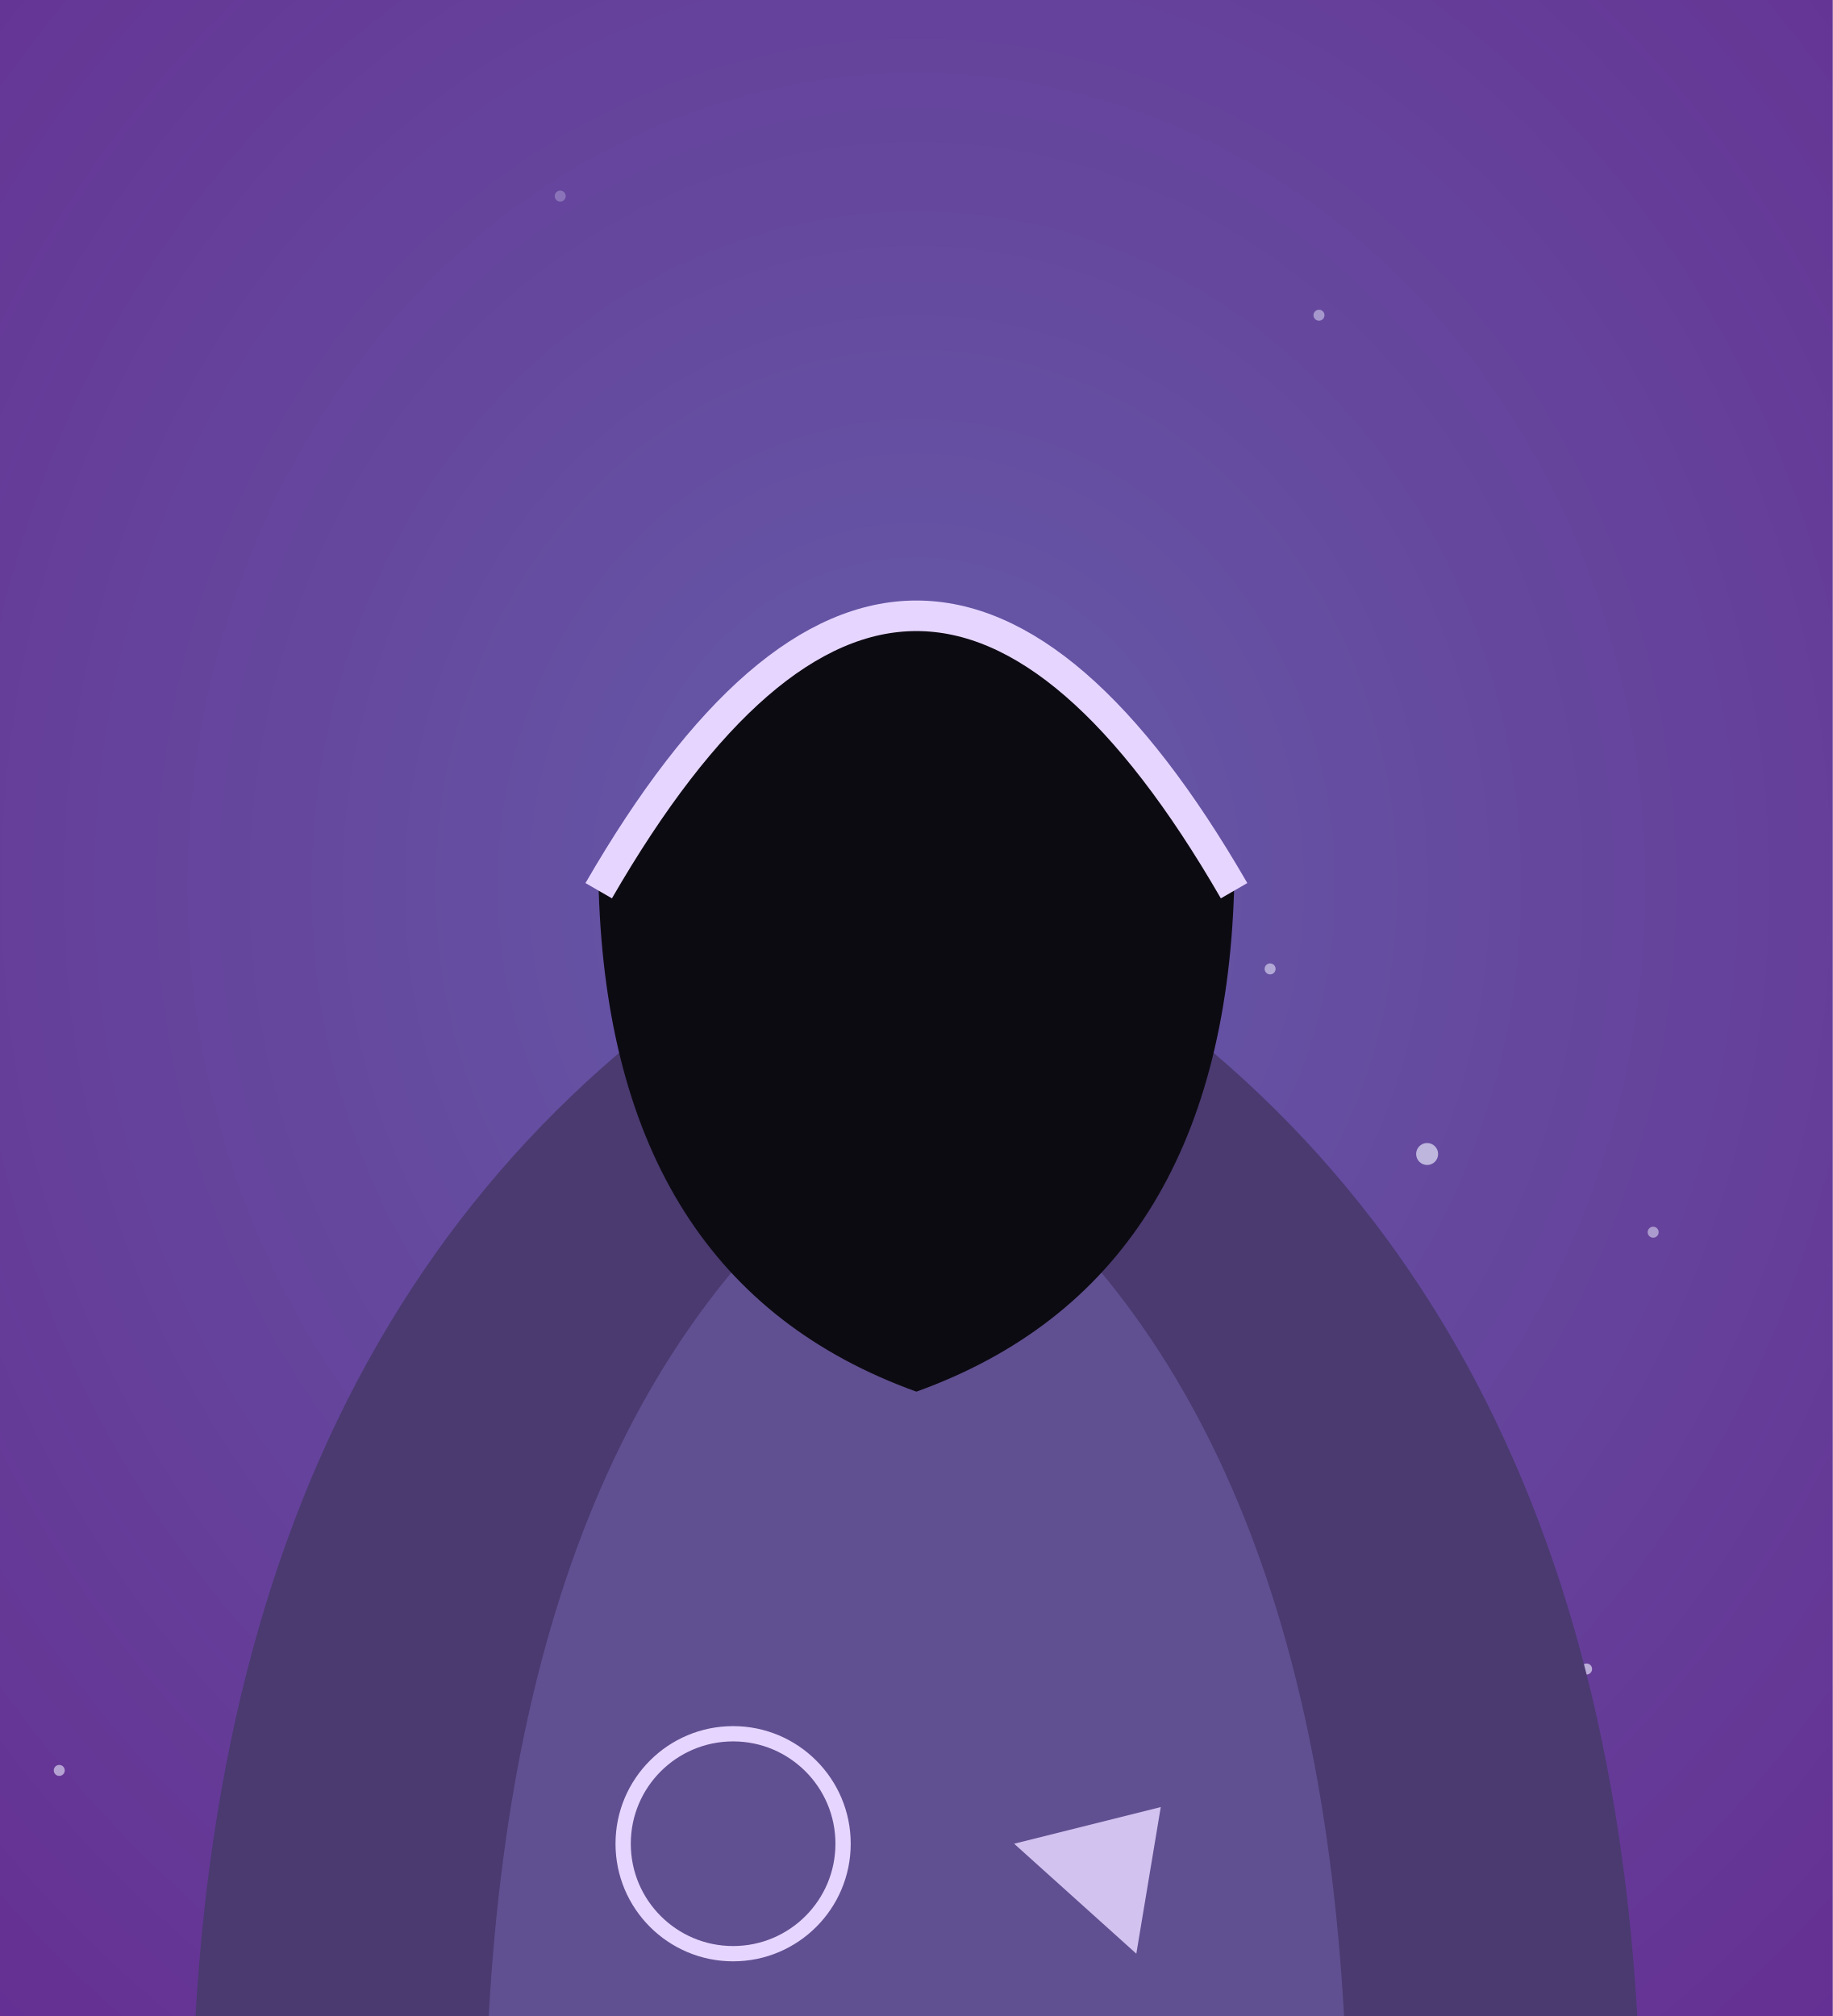
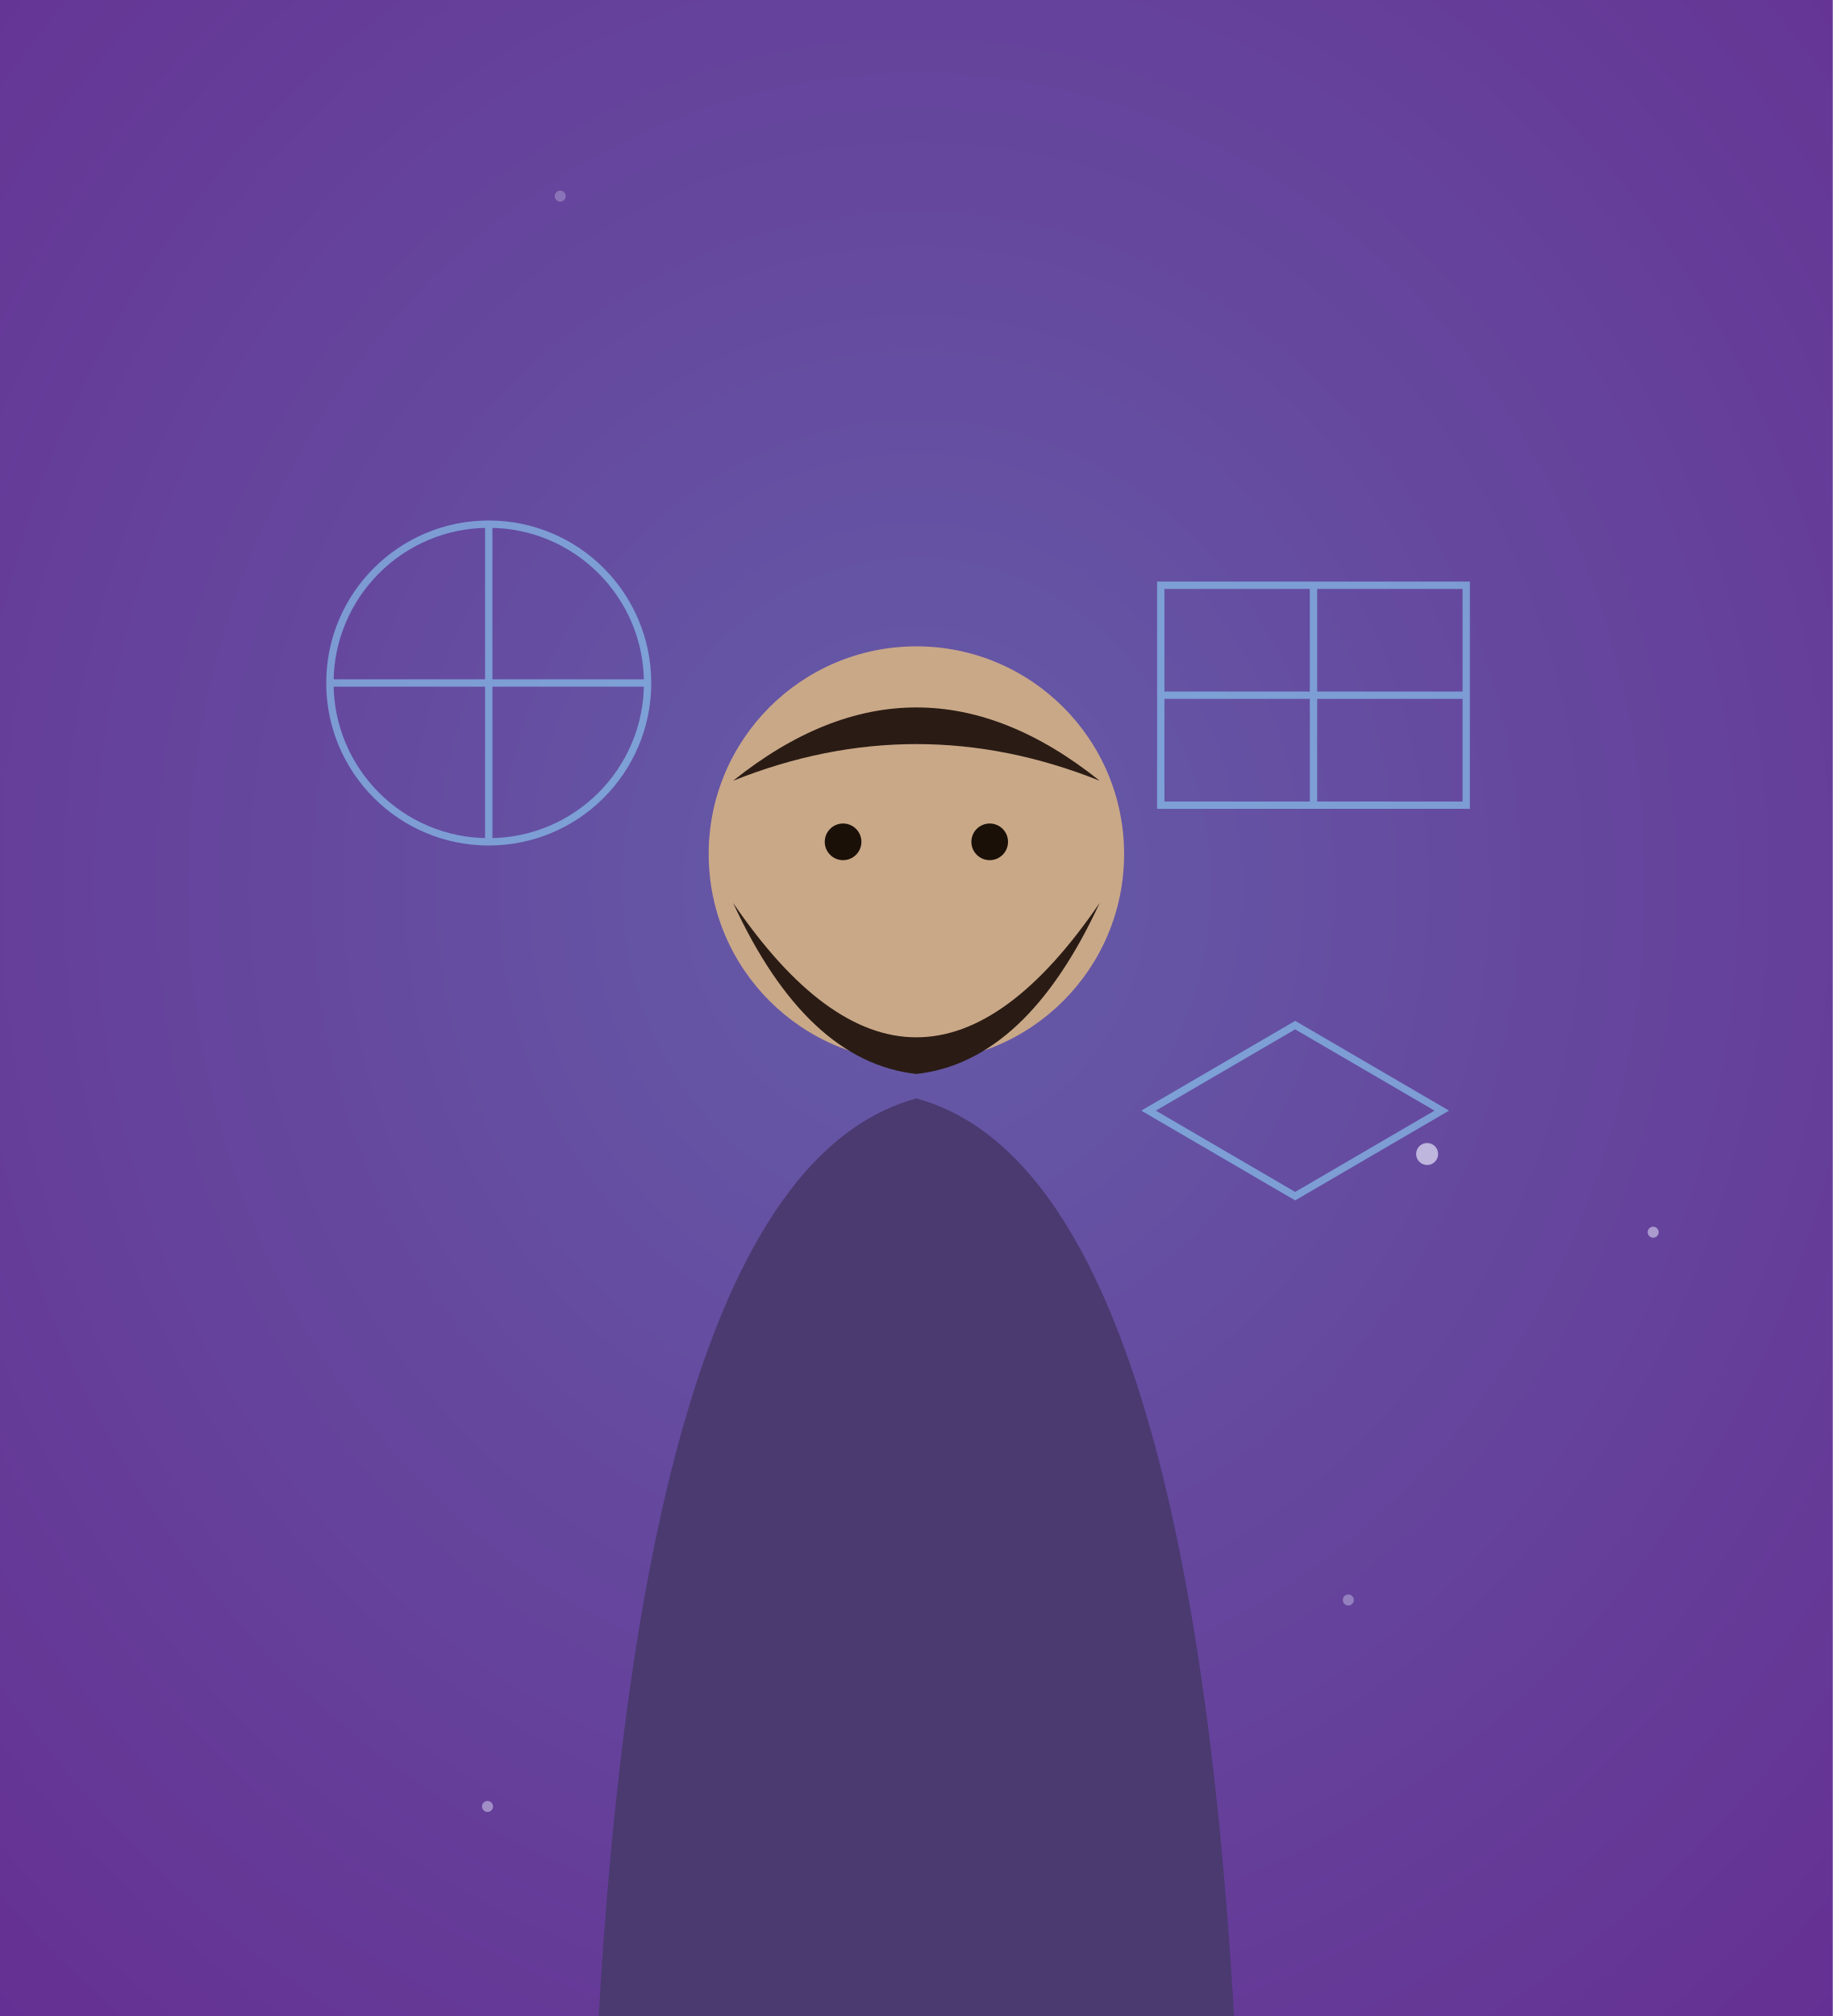
<svg xmlns="http://www.w3.org/2000/svg" viewBox="0 0 300 330" width="300" height="330">
  <defs>
    <radialGradient id="mc2-bg" cx="50%" cy="44%" r="80%">
      <stop offset="0%" stop-color="#655ca8" />
      <stop offset="100%" stop-color="#652d91" />
    </radialGradient>
  </defs>
  <rect width="300" height="330" fill="url(#mc2-bg)" />
  <circle cx="79.8" cy="295.7" r="0.9" fill="#eef0ff" opacity="0.45" />
  <circle cx="270.6" cy="201.7" r="0.9" fill="#eef0ff" opacity="0.51" />
  <circle cx="123.1" cy="257.1" r="0.9" fill="#eef0ff" opacity="0.59" />
  <circle cx="233.6" cy="188.9" r="1.8" fill="#eef0ff" opacity="0.65" />
  <circle cx="220.7" cy="261.9" r="0.9" fill="#eef0ff" opacity="0.35" />
  <circle cx="91.7" cy="32.1" r="0.9" fill="#eef0ff" opacity="0.27" />
-   <circle cx="9.7" cy="289.8" r="0.9" fill="#eef0ff" opacity="0.58" />
-   <circle cx="259.7" cy="273.2" r="0.9" fill="#eef0ff" opacity="0.63" />
-   <circle cx="215.9" cy="51.6" r="0.9" fill="#eef0ff" opacity="0.47" />
-   <circle cx="207.9" cy="158.6" r="0.9" fill="#eef0ff" opacity="0.55" />
-   <path d="M32,330 Q40,191.8 150,141.8 Q260,191.8 268,330 Z" fill="#4a3a70" />
-   <path d="M80,330 Q86,221.8 150,181.8 Q214,221.8 220,330 Z" fill="#6a5aa0" opacity="0.7" />
-   <path d="M98,145.8 Q150,55.8 202,145.8 Q200,209.8 150,227.8 Q100,209.8 98,145.8 Z" fill="#0d0b12" />
-   <path d="M98,145.8 Q150,55.8 202,145.8" fill="none" stroke="#e6d6ff" stroke-width="5" />
-   <circle cx="120" cy="301.8" r="18" fill="none" stroke="#e6d6ff" stroke-width="2.5" />
-   <path d="M166,301.8 l24,-6 -4,24 z" fill="#e6d6ff" opacity="0.85" />
+   <g stroke="#8fe0ff" stroke-width="1.2" fill="none" opacity="0.55">
+     <circle cx="80" cy="111.8" r="26" />
+     <path d="M54,111.8 h52 M80,85.8 v52" />
+     <rect x="190" y="95.8" width="50" height="36" />
+     <path d="M190,113.8 h50 M215,95.8 v36" />
+     <path d="M188,181.8 l24,-14 24,14 -24,14 z" />
+   </g>
+   <path d="M98,330 Q106,191.8 150,179.8 Q194,191.8 202,330 Z" fill="#4a3a70" />
+   <circle cx="150" cy="139.8" r="34" fill="#c9a888" />
+   <path d="M120,147.8 Q150,191.8 180,147.8 Q168,173.8 150,175.8 Q132,173.8 120,147.8 Z" fill="#2a1c14" />
+   <path d="M120,127.8 Q150,103.8 180,127.8 Q150,115.8 120,127.8 Z" fill="#2a1c14" />
+   <circle cx="138" cy="137.8" r="3" fill="#1a1008" />
+   <circle cx="162" cy="137.8" r="3" fill="#1a1008" />
</svg>
